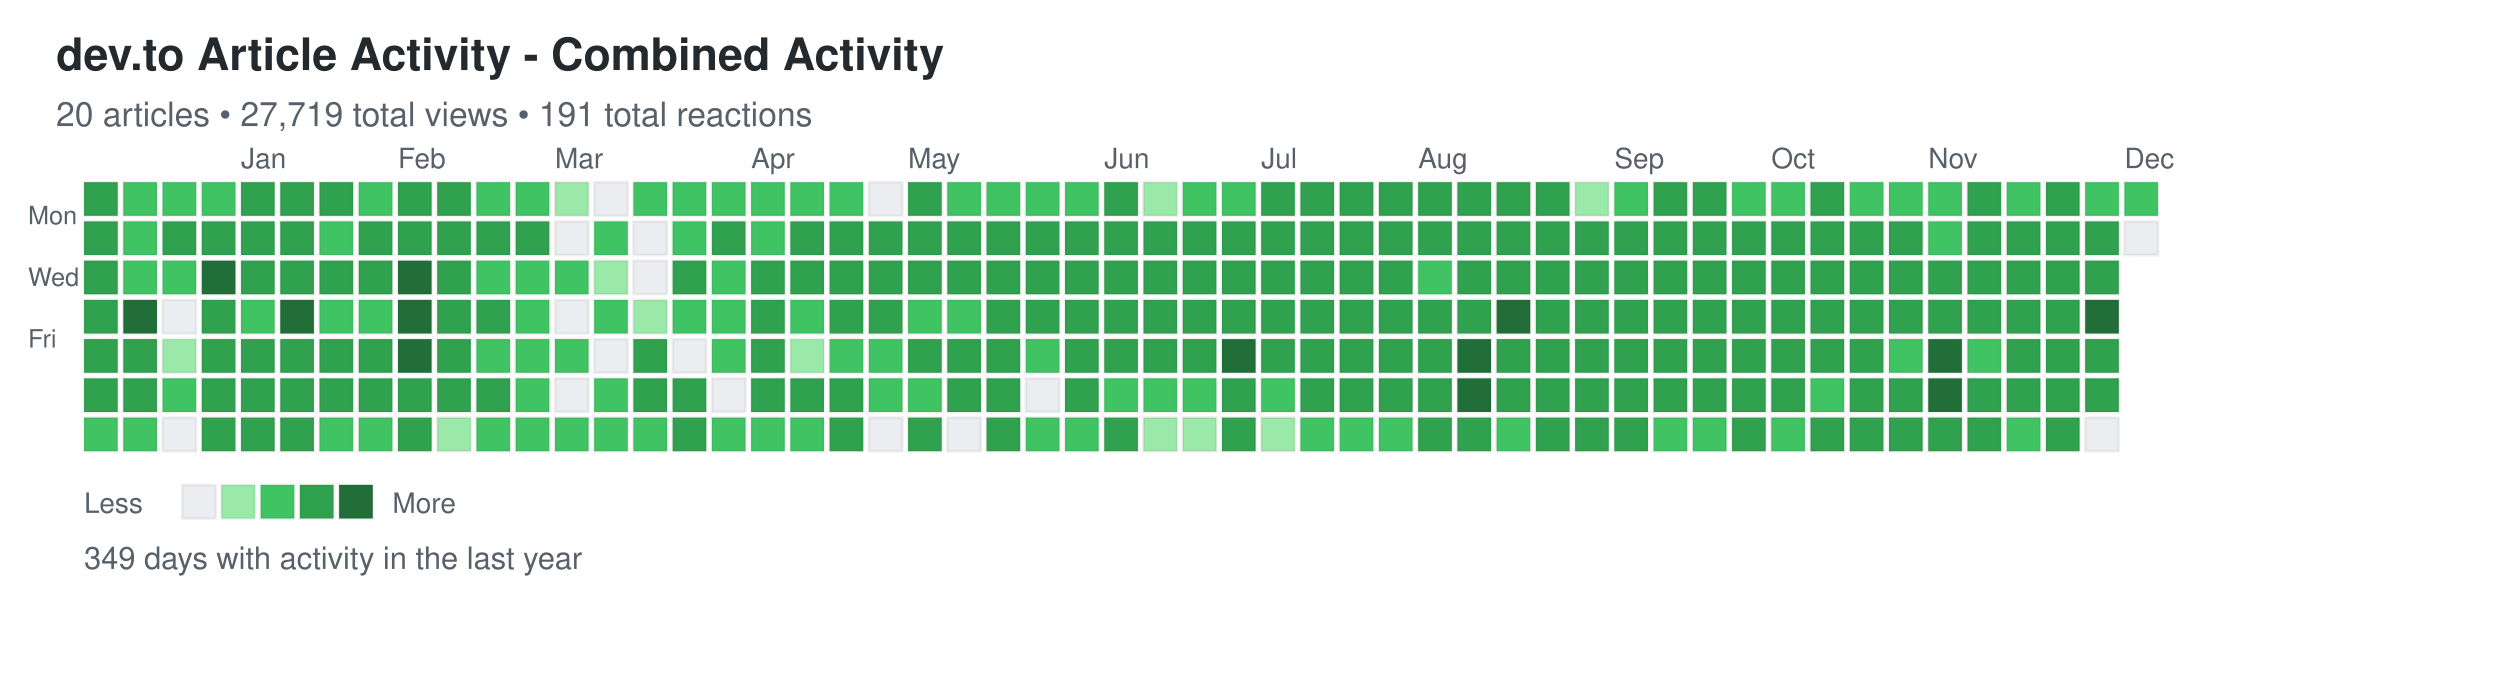
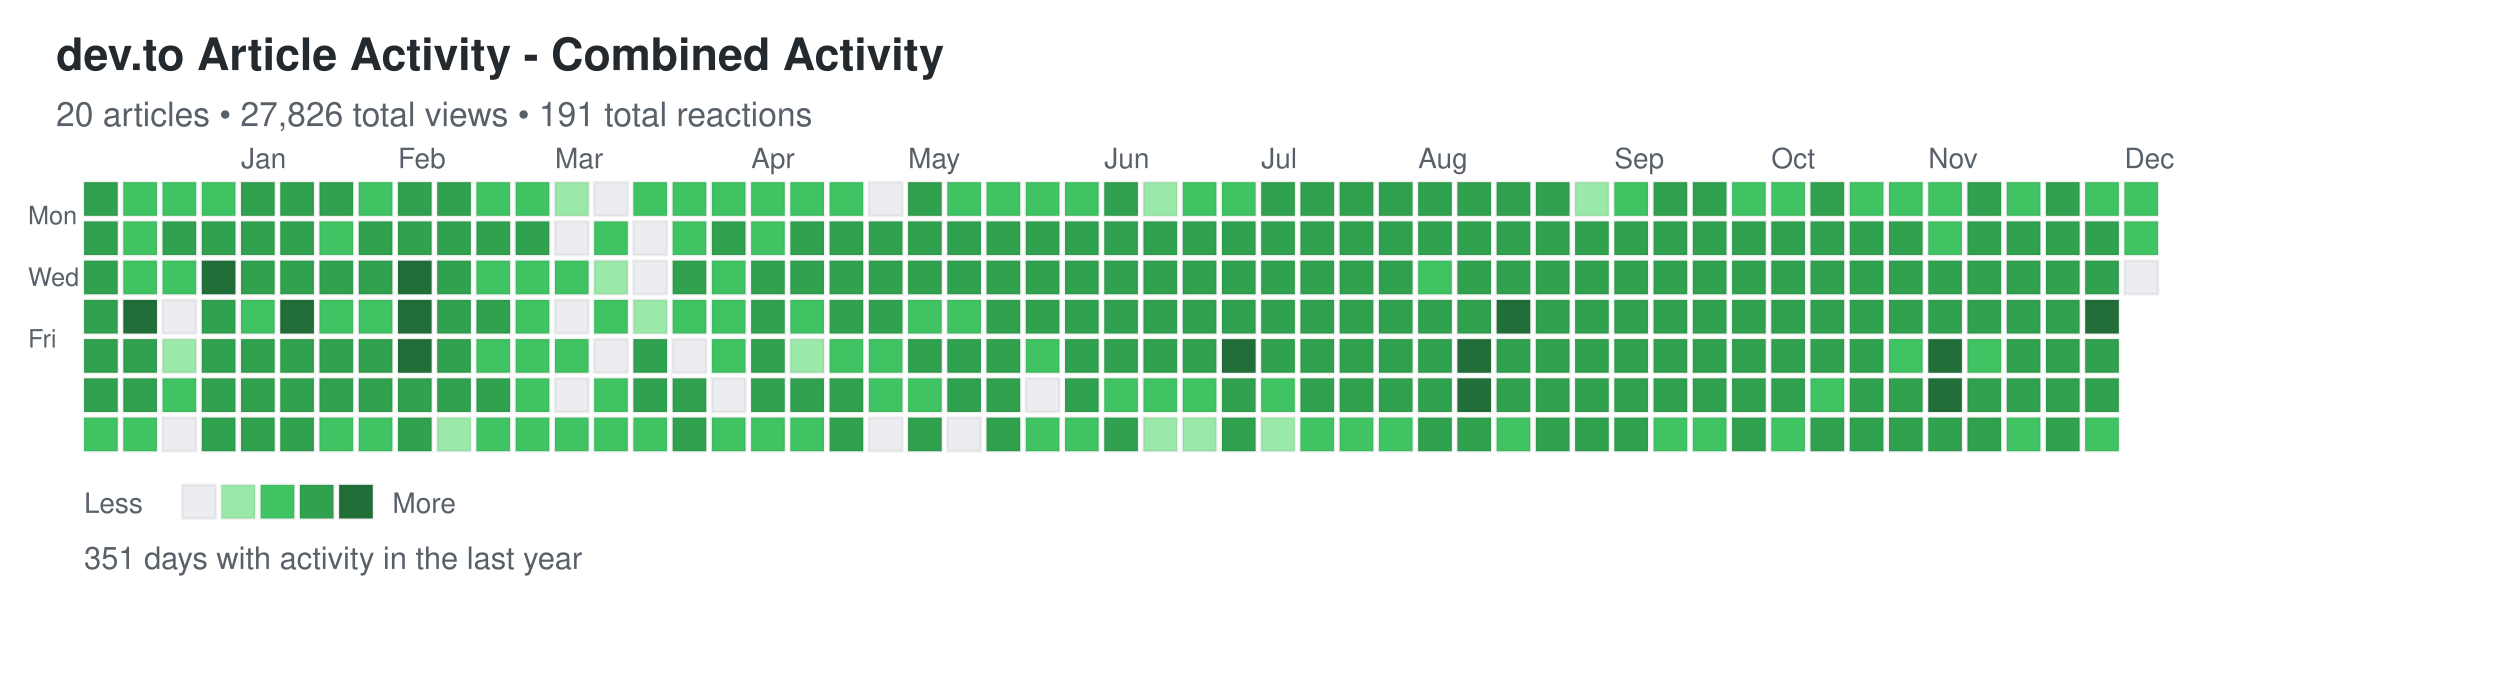
<svg xmlns="http://www.w3.org/2000/svg" width="892" height="248">
  <defs>
    <style>
.day { stroke: rgba(27,31,35,0.06); stroke-width: 1px; cursor: pointer; }
.day:hover { stroke: rgba(27,31,35,0.3); stroke-width: 2px; }
.month-label { font-family: -apple-system, BlinkMacSystemFont, "Segoe UI", Helvetica, Arial, sans-serif; font-size: 10px; fill: #586069; }
.day-label { font-family: -apple-system, BlinkMacSystemFont, "Segoe UI", Helvetica, Arial, sans-serif; font-size: 9px; fill: #586069; }
.title { font-family: -apple-system, BlinkMacSystemFont, "Segoe UI", Helvetica, Arial, sans-serif; font-size: 16px; font-weight: 600; fill: #24292e; }
.subtitle { font-family: -apple-system, BlinkMacSystemFont, "Segoe UI", Helvetica, Arial, sans-serif; font-size: 12px; fill: #586069; }
.stats { font-family: -apple-system, BlinkMacSystemFont, "Segoe UI", Helvetica, Arial, sans-serif; font-size: 11px; fill: #586069; }
.legend-text { font-family: -apple-system, BlinkMacSystemFont, "Segoe UI", Helvetica, Arial, sans-serif; font-size: 10px; fill: #586069; }
</style>
  </defs>
  <text x="20" y="25" class="title">dev.to Article Activity - Combined Activity</text>
-   <text x="20" y="45" class="subtitle">20 articles • 27,719 total views • 191 total reactions</text>
+   <text x="20" y="45" class="subtitle">20 articles • 27,826 total views • 191 total reactions</text>
  <text x="10" y="80" class="day-label">Mon</text>
  <text x="10" y="102" class="day-label">Wed</text>
  <text x="10" y="124" class="day-label">Fri</text>
  <rect x="30" y="65" width="12" height="12" fill="#30a14e" class="day" data-date="2024-12-01" data-level="3" />
  <rect x="30" y="79" width="12" height="12" fill="#30a14e" class="day" data-date="2024-12-02" data-level="3" />
  <rect x="30" y="93" width="12" height="12" fill="#30a14e" class="day" data-date="2024-12-03" data-level="3" />
  <rect x="30" y="107" width="12" height="12" fill="#30a14e" class="day" data-date="2024-12-04" data-level="3" />
  <rect x="30" y="121" width="12" height="12" fill="#30a14e" class="day" data-date="2024-12-05" data-level="3" />
  <rect x="30" y="135" width="12" height="12" fill="#30a14e" class="day" data-date="2024-12-06" data-level="3" />
  <rect x="30" y="149" width="12" height="12" fill="#40c463" class="day" data-date="2024-12-07" data-level="2" />
  <rect x="44" y="65" width="12" height="12" fill="#40c463" class="day" data-date="2024-12-08" data-level="2" />
  <rect x="44" y="79" width="12" height="12" fill="#40c463" class="day" data-date="2024-12-09" data-level="2" />
  <rect x="44" y="93" width="12" height="12" fill="#40c463" class="day" data-date="2024-12-10" data-level="2" />
  <rect x="44" y="107" width="12" height="12" fill="#216e39" class="day" data-date="2024-12-11" data-level="4" />
  <rect x="44" y="121" width="12" height="12" fill="#30a14e" class="day" data-date="2024-12-12" data-level="3" />
  <rect x="44" y="135" width="12" height="12" fill="#30a14e" class="day" data-date="2024-12-13" data-level="3" />
  <rect x="44" y="149" width="12" height="12" fill="#40c463" class="day" data-date="2024-12-14" data-level="2" />
  <rect x="58" y="65" width="12" height="12" fill="#40c463" class="day" data-date="2024-12-15" data-level="2" />
  <rect x="58" y="79" width="12" height="12" fill="#30a14e" class="day" data-date="2024-12-16" data-level="3" />
  <rect x="58" y="93" width="12" height="12" fill="#40c463" class="day" data-date="2024-12-17" data-level="2" />
  <rect x="58" y="107" width="12" height="12" fill="#ebedf0" class="day" data-date="2024-12-18" data-level="0" />
  <rect x="58" y="121" width="12" height="12" fill="#9be9a8" class="day" data-date="2024-12-19" data-level="1" />
  <rect x="58" y="135" width="12" height="12" fill="#40c463" class="day" data-date="2024-12-20" data-level="2" />
  <rect x="58" y="149" width="12" height="12" fill="#ebedf0" class="day" data-date="2024-12-21" data-level="0" />
  <rect x="72" y="65" width="12" height="12" fill="#40c463" class="day" data-date="2024-12-22" data-level="2" />
  <rect x="72" y="79" width="12" height="12" fill="#30a14e" class="day" data-date="2024-12-23" data-level="3" />
  <rect x="72" y="93" width="12" height="12" fill="#216e39" class="day" data-date="2024-12-24" data-level="4" />
  <rect x="72" y="107" width="12" height="12" fill="#30a14e" class="day" data-date="2024-12-25" data-level="3" />
  <rect x="72" y="121" width="12" height="12" fill="#30a14e" class="day" data-date="2024-12-26" data-level="3" />
  <rect x="72" y="135" width="12" height="12" fill="#30a14e" class="day" data-date="2024-12-27" data-level="3" />
  <rect x="72" y="149" width="12" height="12" fill="#30a14e" class="day" data-date="2024-12-28" data-level="3" />
  <rect x="86" y="65" width="12" height="12" fill="#30a14e" class="day" data-date="2024-12-29" data-level="3" />
  <rect x="86" y="79" width="12" height="12" fill="#30a14e" class="day" data-date="2024-12-30" data-level="3" />
  <rect x="86" y="93" width="12" height="12" fill="#30a14e" class="day" data-date="2024-12-31" data-level="3" />
  <rect x="86" y="107" width="12" height="12" fill="#40c463" class="day" data-date="2025-01-01" data-level="2" />
  <rect x="86" y="121" width="12" height="12" fill="#30a14e" class="day" data-date="2025-01-02" data-level="3" />
  <rect x="86" y="135" width="12" height="12" fill="#30a14e" class="day" data-date="2025-01-03" data-level="3" />
  <rect x="86" y="149" width="12" height="12" fill="#30a14e" class="day" data-date="2025-01-04" data-level="3" />
  <rect x="100" y="65" width="12" height="12" fill="#30a14e" class="day" data-date="2025-01-05" data-level="3" />
  <rect x="100" y="79" width="12" height="12" fill="#30a14e" class="day" data-date="2025-01-06" data-level="3" />
  <rect x="100" y="93" width="12" height="12" fill="#30a14e" class="day" data-date="2025-01-07" data-level="3" />
  <rect x="100" y="107" width="12" height="12" fill="#216e39" class="day" data-date="2025-01-08" data-level="4" />
  <rect x="100" y="121" width="12" height="12" fill="#30a14e" class="day" data-date="2025-01-09" data-level="3" />
  <rect x="100" y="135" width="12" height="12" fill="#30a14e" class="day" data-date="2025-01-10" data-level="3" />
  <rect x="100" y="149" width="12" height="12" fill="#30a14e" class="day" data-date="2025-01-11" data-level="3" />
  <rect x="114" y="65" width="12" height="12" fill="#30a14e" class="day" data-date="2025-01-12" data-level="3" />
  <rect x="114" y="79" width="12" height="12" fill="#40c463" class="day" data-date="2025-01-13" data-level="2" />
  <rect x="114" y="93" width="12" height="12" fill="#30a14e" class="day" data-date="2025-01-14" data-level="3" />
  <rect x="114" y="107" width="12" height="12" fill="#40c463" class="day" data-date="2025-01-15" data-level="2" />
  <rect x="114" y="121" width="12" height="12" fill="#30a14e" class="day" data-date="2025-01-16" data-level="3" />
  <rect x="114" y="135" width="12" height="12" fill="#30a14e" class="day" data-date="2025-01-17" data-level="3" />
  <rect x="114" y="149" width="12" height="12" fill="#40c463" class="day" data-date="2025-01-18" data-level="2" />
  <rect x="128" y="65" width="12" height="12" fill="#40c463" class="day" data-date="2025-01-19" data-level="2" />
  <rect x="128" y="79" width="12" height="12" fill="#30a14e" class="day" data-date="2025-01-20" data-level="3" />
  <rect x="128" y="93" width="12" height="12" fill="#30a14e" class="day" data-date="2025-01-21" data-level="3" />
  <rect x="128" y="107" width="12" height="12" fill="#40c463" class="day" data-date="2025-01-22" data-level="2" />
  <rect x="128" y="121" width="12" height="12" fill="#30a14e" class="day" data-date="2025-01-23" data-level="3" />
  <rect x="128" y="135" width="12" height="12" fill="#30a14e" class="day" data-date="2025-01-24" data-level="3" />
  <rect x="128" y="149" width="12" height="12" fill="#40c463" class="day" data-date="2025-01-25" data-level="2" />
  <rect x="142" y="65" width="12" height="12" fill="#30a14e" class="day" data-date="2025-01-26" data-level="3" />
  <rect x="142" y="79" width="12" height="12" fill="#30a14e" class="day" data-date="2025-01-27" data-level="3" />
  <rect x="142" y="93" width="12" height="12" fill="#216e39" class="day" data-date="2025-01-28" data-level="4" />
  <rect x="142" y="107" width="12" height="12" fill="#216e39" class="day" data-date="2025-01-29" data-level="4" />
  <rect x="142" y="121" width="12" height="12" fill="#216e39" class="day" data-date="2025-01-30" data-level="4" />
  <rect x="142" y="135" width="12" height="12" fill="#30a14e" class="day" data-date="2025-01-31" data-level="3" />
  <rect x="142" y="149" width="12" height="12" fill="#30a14e" class="day" data-date="2025-02-01" data-level="3" />
  <rect x="156" y="65" width="12" height="12" fill="#30a14e" class="day" data-date="2025-02-02" data-level="3" />
  <rect x="156" y="79" width="12" height="12" fill="#30a14e" class="day" data-date="2025-02-03" data-level="3" />
  <rect x="156" y="93" width="12" height="12" fill="#30a14e" class="day" data-date="2025-02-04" data-level="3" />
  <rect x="156" y="107" width="12" height="12" fill="#30a14e" class="day" data-date="2025-02-05" data-level="3" />
  <rect x="156" y="121" width="12" height="12" fill="#30a14e" class="day" data-date="2025-02-06" data-level="3" />
  <rect x="156" y="135" width="12" height="12" fill="#30a14e" class="day" data-date="2025-02-07" data-level="3" />
  <rect x="156" y="149" width="12" height="12" fill="#9be9a8" class="day" data-date="2025-02-08" data-level="1" />
  <rect x="170" y="65" width="12" height="12" fill="#40c463" class="day" data-date="2025-02-09" data-level="2" />
  <rect x="170" y="79" width="12" height="12" fill="#30a14e" class="day" data-date="2025-02-10" data-level="3" />
  <rect x="170" y="93" width="12" height="12" fill="#40c463" class="day" data-date="2025-02-11" data-level="2" />
  <rect x="170" y="107" width="12" height="12" fill="#30a14e" class="day" data-date="2025-02-12" data-level="3" />
  <rect x="170" y="121" width="12" height="12" fill="#40c463" class="day" data-date="2025-02-13" data-level="2" />
  <rect x="170" y="135" width="12" height="12" fill="#30a14e" class="day" data-date="2025-02-14" data-level="3" />
  <rect x="170" y="149" width="12" height="12" fill="#40c463" class="day" data-date="2025-02-15" data-level="2" />
  <rect x="184" y="65" width="12" height="12" fill="#40c463" class="day" data-date="2025-02-16" data-level="2" />
  <rect x="184" y="79" width="12" height="12" fill="#30a14e" class="day" data-date="2025-02-17" data-level="3" />
  <rect x="184" y="93" width="12" height="12" fill="#40c463" class="day" data-date="2025-02-18" data-level="2" />
  <rect x="184" y="107" width="12" height="12" fill="#40c463" class="day" data-date="2025-02-19" data-level="2" />
  <rect x="184" y="121" width="12" height="12" fill="#40c463" class="day" data-date="2025-02-20" data-level="2" />
  <rect x="184" y="135" width="12" height="12" fill="#40c463" class="day" data-date="2025-02-21" data-level="2" />
  <rect x="184" y="149" width="12" height="12" fill="#40c463" class="day" data-date="2025-02-22" data-level="2" />
  <rect x="198" y="65" width="12" height="12" fill="#9be9a8" class="day" data-date="2025-02-23" data-level="1" />
  <rect x="198" y="79" width="12" height="12" fill="#ebedf0" class="day" data-date="2025-02-24" data-level="0" />
  <rect x="198" y="93" width="12" height="12" fill="#40c463" class="day" data-date="2025-02-25" data-level="2" />
  <rect x="198" y="107" width="12" height="12" fill="#ebedf0" class="day" data-date="2025-02-26" data-level="0" />
  <rect x="198" y="121" width="12" height="12" fill="#40c463" class="day" data-date="2025-02-27" data-level="2" />
  <rect x="198" y="135" width="12" height="12" fill="#ebedf0" class="day" data-date="2025-02-28" data-level="0" />
  <rect x="198" y="149" width="12" height="12" fill="#40c463" class="day" data-date="2025-03-01" data-level="2" />
  <rect x="212" y="65" width="12" height="12" fill="#ebedf0" class="day" data-date="2025-03-02" data-level="0" />
  <rect x="212" y="79" width="12" height="12" fill="#40c463" class="day" data-date="2025-03-03" data-level="2" />
  <rect x="212" y="93" width="12" height="12" fill="#9be9a8" class="day" data-date="2025-03-04" data-level="1" />
  <rect x="212" y="107" width="12" height="12" fill="#40c463" class="day" data-date="2025-03-05" data-level="2" />
  <rect x="212" y="121" width="12" height="12" fill="#ebedf0" class="day" data-date="2025-03-06" data-level="0" />
  <rect x="212" y="135" width="12" height="12" fill="#40c463" class="day" data-date="2025-03-07" data-level="2" />
  <rect x="212" y="149" width="12" height="12" fill="#40c463" class="day" data-date="2025-03-08" data-level="2" />
  <rect x="226" y="65" width="12" height="12" fill="#40c463" class="day" data-date="2025-03-09" data-level="2" />
  <rect x="226" y="79" width="12" height="12" fill="#ebedf0" class="day" data-date="2025-03-10" data-level="0" />
  <rect x="226" y="93" width="12" height="12" fill="#ebedf0" class="day" data-date="2025-03-11" data-level="0" />
  <rect x="226" y="107" width="12" height="12" fill="#9be9a8" class="day" data-date="2025-03-12" data-level="1" />
  <rect x="226" y="121" width="12" height="12" fill="#30a14e" class="day" data-date="2025-03-13" data-level="3" />
  <rect x="226" y="135" width="12" height="12" fill="#30a14e" class="day" data-date="2025-03-14" data-level="3" />
  <rect x="226" y="149" width="12" height="12" fill="#40c463" class="day" data-date="2025-03-15" data-level="2" />
  <rect x="240" y="65" width="12" height="12" fill="#40c463" class="day" data-date="2025-03-16" data-level="2" />
  <rect x="240" y="79" width="12" height="12" fill="#40c463" class="day" data-date="2025-03-17" data-level="2" />
  <rect x="240" y="93" width="12" height="12" fill="#30a14e" class="day" data-date="2025-03-18" data-level="3" />
  <rect x="240" y="107" width="12" height="12" fill="#40c463" class="day" data-date="2025-03-19" data-level="2" />
  <rect x="240" y="121" width="12" height="12" fill="#ebedf0" class="day" data-date="2025-03-20" data-level="0" />
  <rect x="240" y="135" width="12" height="12" fill="#30a14e" class="day" data-date="2025-03-21" data-level="3" />
  <rect x="240" y="149" width="12" height="12" fill="#30a14e" class="day" data-date="2025-03-22" data-level="3" />
  <rect x="254" y="65" width="12" height="12" fill="#40c463" class="day" data-date="2025-03-23" data-level="2" />
  <rect x="254" y="79" width="12" height="12" fill="#30a14e" class="day" data-date="2025-03-24" data-level="3" />
  <rect x="254" y="93" width="12" height="12" fill="#40c463" class="day" data-date="2025-03-25" data-level="2" />
  <rect x="254" y="107" width="12" height="12" fill="#40c463" class="day" data-date="2025-03-26" data-level="2" />
  <rect x="254" y="121" width="12" height="12" fill="#40c463" class="day" data-date="2025-03-27" data-level="2" />
  <rect x="254" y="135" width="12" height="12" fill="#ebedf0" class="day" data-date="2025-03-28" data-level="0" />
  <rect x="254" y="149" width="12" height="12" fill="#40c463" class="day" data-date="2025-03-29" data-level="2" />
  <rect x="268" y="65" width="12" height="12" fill="#40c463" class="day" data-date="2025-03-30" data-level="2" />
  <rect x="268" y="79" width="12" height="12" fill="#40c463" class="day" data-date="2025-03-31" data-level="2" />
  <rect x="268" y="93" width="12" height="12" fill="#30a14e" class="day" data-date="2025-04-01" data-level="3" />
  <rect x="268" y="107" width="12" height="12" fill="#30a14e" class="day" data-date="2025-04-02" data-level="3" />
  <rect x="268" y="121" width="12" height="12" fill="#30a14e" class="day" data-date="2025-04-03" data-level="3" />
  <rect x="268" y="135" width="12" height="12" fill="#30a14e" class="day" data-date="2025-04-04" data-level="3" />
  <rect x="268" y="149" width="12" height="12" fill="#40c463" class="day" data-date="2025-04-05" data-level="2" />
  <rect x="282" y="65" width="12" height="12" fill="#40c463" class="day" data-date="2025-04-06" data-level="2" />
  <rect x="282" y="79" width="12" height="12" fill="#30a14e" class="day" data-date="2025-04-07" data-level="3" />
  <rect x="282" y="93" width="12" height="12" fill="#30a14e" class="day" data-date="2025-04-08" data-level="3" />
  <rect x="282" y="107" width="12" height="12" fill="#40c463" class="day" data-date="2025-04-09" data-level="2" />
  <rect x="282" y="121" width="12" height="12" fill="#9be9a8" class="day" data-date="2025-04-10" data-level="1" />
  <rect x="282" y="135" width="12" height="12" fill="#30a14e" class="day" data-date="2025-04-11" data-level="3" />
  <rect x="282" y="149" width="12" height="12" fill="#40c463" class="day" data-date="2025-04-12" data-level="2" />
  <rect x="296" y="65" width="12" height="12" fill="#40c463" class="day" data-date="2025-04-13" data-level="2" />
  <rect x="296" y="79" width="12" height="12" fill="#30a14e" class="day" data-date="2025-04-14" data-level="3" />
  <rect x="296" y="93" width="12" height="12" fill="#30a14e" class="day" data-date="2025-04-15" data-level="3" />
  <rect x="296" y="107" width="12" height="12" fill="#30a14e" class="day" data-date="2025-04-16" data-level="3" />
  <rect x="296" y="121" width="12" height="12" fill="#40c463" class="day" data-date="2025-04-17" data-level="2" />
  <rect x="296" y="135" width="12" height="12" fill="#30a14e" class="day" data-date="2025-04-18" data-level="3" />
  <rect x="296" y="149" width="12" height="12" fill="#30a14e" class="day" data-date="2025-04-19" data-level="3" />
  <rect x="310" y="65" width="12" height="12" fill="#ebedf0" class="day" data-date="2025-04-20" data-level="0" />
  <rect x="310" y="79" width="12" height="12" fill="#30a14e" class="day" data-date="2025-04-21" data-level="3" />
  <rect x="310" y="93" width="12" height="12" fill="#30a14e" class="day" data-date="2025-04-22" data-level="3" />
  <rect x="310" y="107" width="12" height="12" fill="#30a14e" class="day" data-date="2025-04-23" data-level="3" />
  <rect x="310" y="121" width="12" height="12" fill="#40c463" class="day" data-date="2025-04-24" data-level="2" />
  <rect x="310" y="135" width="12" height="12" fill="#40c463" class="day" data-date="2025-04-25" data-level="2" />
  <rect x="310" y="149" width="12" height="12" fill="#ebedf0" class="day" data-date="2025-04-26" data-level="0" />
  <rect x="324" y="65" width="12" height="12" fill="#30a14e" class="day" data-date="2025-04-27" data-level="3" />
  <rect x="324" y="79" width="12" height="12" fill="#30a14e" class="day" data-date="2025-04-28" data-level="3" />
  <rect x="324" y="93" width="12" height="12" fill="#30a14e" class="day" data-date="2025-04-29" data-level="3" />
  <rect x="324" y="107" width="12" height="12" fill="#40c463" class="day" data-date="2025-04-30" data-level="2" />
  <rect x="324" y="121" width="12" height="12" fill="#30a14e" class="day" data-date="2025-05-01" data-level="3" />
  <rect x="324" y="135" width="12" height="12" fill="#40c463" class="day" data-date="2025-05-02" data-level="2" />
  <rect x="324" y="149" width="12" height="12" fill="#30a14e" class="day" data-date="2025-05-03" data-level="3" />
  <rect x="338" y="65" width="12" height="12" fill="#40c463" class="day" data-date="2025-05-04" data-level="2" />
  <rect x="338" y="79" width="12" height="12" fill="#30a14e" class="day" data-date="2025-05-05" data-level="3" />
  <rect x="338" y="93" width="12" height="12" fill="#30a14e" class="day" data-date="2025-05-06" data-level="3" />
  <rect x="338" y="107" width="12" height="12" fill="#40c463" class="day" data-date="2025-05-07" data-level="2" />
  <rect x="338" y="121" width="12" height="12" fill="#30a14e" class="day" data-date="2025-05-08" data-level="3" />
  <rect x="338" y="135" width="12" height="12" fill="#30a14e" class="day" data-date="2025-05-09" data-level="3" />
  <rect x="338" y="149" width="12" height="12" fill="#ebedf0" class="day" data-date="2025-05-10" data-level="0" />
  <rect x="352" y="65" width="12" height="12" fill="#40c463" class="day" data-date="2025-05-11" data-level="2" />
  <rect x="352" y="79" width="12" height="12" fill="#30a14e" class="day" data-date="2025-05-12" data-level="3" />
  <rect x="352" y="93" width="12" height="12" fill="#30a14e" class="day" data-date="2025-05-13" data-level="3" />
  <rect x="352" y="107" width="12" height="12" fill="#30a14e" class="day" data-date="2025-05-14" data-level="3" />
  <rect x="352" y="121" width="12" height="12" fill="#30a14e" class="day" data-date="2025-05-15" data-level="3" />
  <rect x="352" y="135" width="12" height="12" fill="#30a14e" class="day" data-date="2025-05-16" data-level="3" />
  <rect x="352" y="149" width="12" height="12" fill="#30a14e" class="day" data-date="2025-05-17" data-level="3" />
  <rect x="366" y="65" width="12" height="12" fill="#40c463" class="day" data-date="2025-05-18" data-level="2" />
  <rect x="366" y="79" width="12" height="12" fill="#30a14e" class="day" data-date="2025-05-19" data-level="3" />
  <rect x="366" y="93" width="12" height="12" fill="#30a14e" class="day" data-date="2025-05-20" data-level="3" />
  <rect x="366" y="107" width="12" height="12" fill="#30a14e" class="day" data-date="2025-05-21" data-level="3" />
  <rect x="366" y="121" width="12" height="12" fill="#40c463" class="day" data-date="2025-05-22" data-level="2" />
  <rect x="366" y="135" width="12" height="12" fill="#ebedf0" class="day" data-date="2025-05-23" data-level="0" />
  <rect x="366" y="149" width="12" height="12" fill="#40c463" class="day" data-date="2025-05-24" data-level="2" />
  <rect x="380" y="65" width="12" height="12" fill="#40c463" class="day" data-date="2025-05-25" data-level="2" />
  <rect x="380" y="79" width="12" height="12" fill="#30a14e" class="day" data-date="2025-05-26" data-level="3" />
  <rect x="380" y="93" width="12" height="12" fill="#30a14e" class="day" data-date="2025-05-27" data-level="3" />
  <rect x="380" y="107" width="12" height="12" fill="#30a14e" class="day" data-date="2025-05-28" data-level="3" />
  <rect x="380" y="121" width="12" height="12" fill="#30a14e" class="day" data-date="2025-05-29" data-level="3" />
  <rect x="380" y="135" width="12" height="12" fill="#30a14e" class="day" data-date="2025-05-30" data-level="3" />
  <rect x="380" y="149" width="12" height="12" fill="#40c463" class="day" data-date="2025-05-31" data-level="2" />
  <rect x="394" y="65" width="12" height="12" fill="#30a14e" class="day" data-date="2025-06-01" data-level="3" />
  <rect x="394" y="79" width="12" height="12" fill="#30a14e" class="day" data-date="2025-06-02" data-level="3" />
  <rect x="394" y="93" width="12" height="12" fill="#30a14e" class="day" data-date="2025-06-03" data-level="3" />
  <rect x="394" y="107" width="12" height="12" fill="#30a14e" class="day" data-date="2025-06-04" data-level="3" />
  <rect x="394" y="121" width="12" height="12" fill="#30a14e" class="day" data-date="2025-06-05" data-level="3" />
  <rect x="394" y="135" width="12" height="12" fill="#40c463" class="day" data-date="2025-06-06" data-level="2" />
  <rect x="394" y="149" width="12" height="12" fill="#30a14e" class="day" data-date="2025-06-07" data-level="3" />
  <rect x="408" y="65" width="12" height="12" fill="#9be9a8" class="day" data-date="2025-06-08" data-level="1" />
  <rect x="408" y="79" width="12" height="12" fill="#30a14e" class="day" data-date="2025-06-09" data-level="3" />
  <rect x="408" y="93" width="12" height="12" fill="#30a14e" class="day" data-date="2025-06-10" data-level="3" />
  <rect x="408" y="107" width="12" height="12" fill="#30a14e" class="day" data-date="2025-06-11" data-level="3" />
  <rect x="408" y="121" width="12" height="12" fill="#30a14e" class="day" data-date="2025-06-12" data-level="3" />
  <rect x="408" y="135" width="12" height="12" fill="#40c463" class="day" data-date="2025-06-13" data-level="2" />
  <rect x="408" y="149" width="12" height="12" fill="#9be9a8" class="day" data-date="2025-06-14" data-level="1" />
  <rect x="422" y="65" width="12" height="12" fill="#40c463" class="day" data-date="2025-06-15" data-level="2" />
  <rect x="422" y="79" width="12" height="12" fill="#30a14e" class="day" data-date="2025-06-16" data-level="3" />
  <rect x="422" y="93" width="12" height="12" fill="#30a14e" class="day" data-date="2025-06-17" data-level="3" />
  <rect x="422" y="107" width="12" height="12" fill="#30a14e" class="day" data-date="2025-06-18" data-level="3" />
  <rect x="422" y="121" width="12" height="12" fill="#30a14e" class="day" data-date="2025-06-19" data-level="3" />
  <rect x="422" y="135" width="12" height="12" fill="#40c463" class="day" data-date="2025-06-20" data-level="2" />
  <rect x="422" y="149" width="12" height="12" fill="#9be9a8" class="day" data-date="2025-06-21" data-level="1" />
  <rect x="436" y="65" width="12" height="12" fill="#40c463" class="day" data-date="2025-06-22" data-level="2" />
  <rect x="436" y="79" width="12" height="12" fill="#30a14e" class="day" data-date="2025-06-23" data-level="3" />
  <rect x="436" y="93" width="12" height="12" fill="#30a14e" class="day" data-date="2025-06-24" data-level="3" />
  <rect x="436" y="107" width="12" height="12" fill="#30a14e" class="day" data-date="2025-06-25" data-level="3" />
  <rect x="436" y="121" width="12" height="12" fill="#216e39" class="day" data-date="2025-06-26" data-level="4" />
  <rect x="436" y="135" width="12" height="12" fill="#30a14e" class="day" data-date="2025-06-27" data-level="3" />
  <rect x="436" y="149" width="12" height="12" fill="#30a14e" class="day" data-date="2025-06-28" data-level="3" />
  <rect x="450" y="65" width="12" height="12" fill="#30a14e" class="day" data-date="2025-06-29" data-level="3" />
  <rect x="450" y="79" width="12" height="12" fill="#30a14e" class="day" data-date="2025-06-30" data-level="3" />
  <rect x="450" y="93" width="12" height="12" fill="#30a14e" class="day" data-date="2025-07-01" data-level="3" />
  <rect x="450" y="107" width="12" height="12" fill="#30a14e" class="day" data-date="2025-07-02" data-level="3" />
  <rect x="450" y="121" width="12" height="12" fill="#30a14e" class="day" data-date="2025-07-03" data-level="3" />
  <rect x="450" y="135" width="12" height="12" fill="#40c463" class="day" data-date="2025-07-04" data-level="2" />
  <rect x="450" y="149" width="12" height="12" fill="#9be9a8" class="day" data-date="2025-07-05" data-level="1" />
  <rect x="464" y="65" width="12" height="12" fill="#30a14e" class="day" data-date="2025-07-06" data-level="3" />
  <rect x="464" y="79" width="12" height="12" fill="#30a14e" class="day" data-date="2025-07-07" data-level="3" />
  <rect x="464" y="93" width="12" height="12" fill="#30a14e" class="day" data-date="2025-07-08" data-level="3" />
  <rect x="464" y="107" width="12" height="12" fill="#30a14e" class="day" data-date="2025-07-09" data-level="3" />
  <rect x="464" y="121" width="12" height="12" fill="#30a14e" class="day" data-date="2025-07-10" data-level="3" />
  <rect x="464" y="135" width="12" height="12" fill="#30a14e" class="day" data-date="2025-07-11" data-level="3" />
  <rect x="464" y="149" width="12" height="12" fill="#40c463" class="day" data-date="2025-07-12" data-level="2" />
  <rect x="478" y="65" width="12" height="12" fill="#30a14e" class="day" data-date="2025-07-13" data-level="3" />
  <rect x="478" y="79" width="12" height="12" fill="#30a14e" class="day" data-date="2025-07-14" data-level="3" />
  <rect x="478" y="93" width="12" height="12" fill="#30a14e" class="day" data-date="2025-07-15" data-level="3" />
  <rect x="478" y="107" width="12" height="12" fill="#30a14e" class="day" data-date="2025-07-16" data-level="3" />
  <rect x="478" y="121" width="12" height="12" fill="#30a14e" class="day" data-date="2025-07-17" data-level="3" />
  <rect x="478" y="135" width="12" height="12" fill="#30a14e" class="day" data-date="2025-07-18" data-level="3" />
  <rect x="478" y="149" width="12" height="12" fill="#40c463" class="day" data-date="2025-07-19" data-level="2" />
  <rect x="492" y="65" width="12" height="12" fill="#30a14e" class="day" data-date="2025-07-20" data-level="3" />
  <rect x="492" y="79" width="12" height="12" fill="#30a14e" class="day" data-date="2025-07-21" data-level="3" />
  <rect x="492" y="93" width="12" height="12" fill="#30a14e" class="day" data-date="2025-07-22" data-level="3" />
  <rect x="492" y="107" width="12" height="12" fill="#30a14e" class="day" data-date="2025-07-23" data-level="3" />
  <rect x="492" y="121" width="12" height="12" fill="#30a14e" class="day" data-date="2025-07-24" data-level="3" />
  <rect x="492" y="135" width="12" height="12" fill="#30a14e" class="day" data-date="2025-07-25" data-level="3" />
  <rect x="492" y="149" width="12" height="12" fill="#40c463" class="day" data-date="2025-07-26" data-level="2" />
  <rect x="506" y="65" width="12" height="12" fill="#30a14e" class="day" data-date="2025-07-27" data-level="3" />
  <rect x="506" y="79" width="12" height="12" fill="#30a14e" class="day" data-date="2025-07-28" data-level="3" />
  <rect x="506" y="93" width="12" height="12" fill="#40c463" class="day" data-date="2025-07-29" data-level="2" />
  <rect x="506" y="107" width="12" height="12" fill="#30a14e" class="day" data-date="2025-07-30" data-level="3" />
  <rect x="506" y="121" width="12" height="12" fill="#30a14e" class="day" data-date="2025-07-31" data-level="3" />
  <rect x="506" y="135" width="12" height="12" fill="#30a14e" class="day" data-date="2025-08-01" data-level="3" />
  <rect x="506" y="149" width="12" height="12" fill="#30a14e" class="day" data-date="2025-08-02" data-level="3" />
  <rect x="520" y="65" width="12" height="12" fill="#30a14e" class="day" data-date="2025-08-03" data-level="3" />
  <rect x="520" y="79" width="12" height="12" fill="#30a14e" class="day" data-date="2025-08-04" data-level="3" />
  <rect x="520" y="93" width="12" height="12" fill="#30a14e" class="day" data-date="2025-08-05" data-level="3" />
  <rect x="520" y="107" width="12" height="12" fill="#30a14e" class="day" data-date="2025-08-06" data-level="3" />
  <rect x="520" y="121" width="12" height="12" fill="#216e39" class="day" data-date="2025-08-07" data-level="4" />
  <rect x="520" y="135" width="12" height="12" fill="#216e39" class="day" data-date="2025-08-08" data-level="4" />
  <rect x="520" y="149" width="12" height="12" fill="#30a14e" class="day" data-date="2025-08-09" data-level="3" />
  <rect x="534" y="65" width="12" height="12" fill="#30a14e" class="day" data-date="2025-08-10" data-level="3" />
  <rect x="534" y="79" width="12" height="12" fill="#30a14e" class="day" data-date="2025-08-11" data-level="3" />
  <rect x="534" y="93" width="12" height="12" fill="#30a14e" class="day" data-date="2025-08-12" data-level="3" />
  <rect x="534" y="107" width="12" height="12" fill="#216e39" class="day" data-date="2025-08-13" data-level="4" />
  <rect x="534" y="121" width="12" height="12" fill="#30a14e" class="day" data-date="2025-08-14" data-level="3" />
  <rect x="534" y="135" width="12" height="12" fill="#30a14e" class="day" data-date="2025-08-15" data-level="3" />
  <rect x="534" y="149" width="12" height="12" fill="#40c463" class="day" data-date="2025-08-16" data-level="2" />
  <rect x="548" y="65" width="12" height="12" fill="#30a14e" class="day" data-date="2025-08-17" data-level="3" />
  <rect x="548" y="79" width="12" height="12" fill="#30a14e" class="day" data-date="2025-08-18" data-level="3" />
  <rect x="548" y="93" width="12" height="12" fill="#30a14e" class="day" data-date="2025-08-19" data-level="3" />
  <rect x="548" y="107" width="12" height="12" fill="#30a14e" class="day" data-date="2025-08-20" data-level="3" />
  <rect x="548" y="121" width="12" height="12" fill="#30a14e" class="day" data-date="2025-08-21" data-level="3" />
  <rect x="548" y="135" width="12" height="12" fill="#30a14e" class="day" data-date="2025-08-22" data-level="3" />
  <rect x="548" y="149" width="12" height="12" fill="#30a14e" class="day" data-date="2025-08-23" data-level="3" />
  <rect x="562" y="65" width="12" height="12" fill="#9be9a8" class="day" data-date="2025-08-24" data-level="1" />
  <rect x="562" y="79" width="12" height="12" fill="#30a14e" class="day" data-date="2025-08-25" data-level="3" />
  <rect x="562" y="93" width="12" height="12" fill="#30a14e" class="day" data-date="2025-08-26" data-level="3" />
  <rect x="562" y="107" width="12" height="12" fill="#30a14e" class="day" data-date="2025-08-27" data-level="3" />
  <rect x="562" y="121" width="12" height="12" fill="#30a14e" class="day" data-date="2025-08-28" data-level="3" />
  <rect x="562" y="135" width="12" height="12" fill="#30a14e" class="day" data-date="2025-08-29" data-level="3" />
  <rect x="562" y="149" width="12" height="12" fill="#30a14e" class="day" data-date="2025-08-30" data-level="3" />
  <rect x="576" y="65" width="12" height="12" fill="#40c463" class="day" data-date="2025-08-31" data-level="2" />
  <rect x="576" y="79" width="12" height="12" fill="#30a14e" class="day" data-date="2025-09-01" data-level="3" />
  <rect x="576" y="93" width="12" height="12" fill="#30a14e" class="day" data-date="2025-09-02" data-level="3" />
  <rect x="576" y="107" width="12" height="12" fill="#30a14e" class="day" data-date="2025-09-03" data-level="3" />
  <rect x="576" y="121" width="12" height="12" fill="#30a14e" class="day" data-date="2025-09-04" data-level="3" />
  <rect x="576" y="135" width="12" height="12" fill="#30a14e" class="day" data-date="2025-09-05" data-level="3" />
  <rect x="576" y="149" width="12" height="12" fill="#30a14e" class="day" data-date="2025-09-06" data-level="3" />
  <rect x="590" y="65" width="12" height="12" fill="#30a14e" class="day" data-date="2025-09-07" data-level="3" />
  <rect x="590" y="79" width="12" height="12" fill="#30a14e" class="day" data-date="2025-09-08" data-level="3" />
  <rect x="590" y="93" width="12" height="12" fill="#30a14e" class="day" data-date="2025-09-09" data-level="3" />
  <rect x="590" y="107" width="12" height="12" fill="#30a14e" class="day" data-date="2025-09-10" data-level="3" />
  <rect x="590" y="121" width="12" height="12" fill="#30a14e" class="day" data-date="2025-09-11" data-level="3" />
  <rect x="590" y="135" width="12" height="12" fill="#30a14e" class="day" data-date="2025-09-12" data-level="3" />
  <rect x="590" y="149" width="12" height="12" fill="#40c463" class="day" data-date="2025-09-13" data-level="2" />
  <rect x="604" y="65" width="12" height="12" fill="#30a14e" class="day" data-date="2025-09-14" data-level="3" />
  <rect x="604" y="79" width="12" height="12" fill="#30a14e" class="day" data-date="2025-09-15" data-level="3" />
  <rect x="604" y="93" width="12" height="12" fill="#30a14e" class="day" data-date="2025-09-16" data-level="3" />
  <rect x="604" y="107" width="12" height="12" fill="#30a14e" class="day" data-date="2025-09-17" data-level="3" />
  <rect x="604" y="121" width="12" height="12" fill="#30a14e" class="day" data-date="2025-09-18" data-level="3" />
  <rect x="604" y="135" width="12" height="12" fill="#30a14e" class="day" data-date="2025-09-19" data-level="3" />
  <rect x="604" y="149" width="12" height="12" fill="#40c463" class="day" data-date="2025-09-20" data-level="2" />
  <rect x="618" y="65" width="12" height="12" fill="#40c463" class="day" data-date="2025-09-21" data-level="2" />
  <rect x="618" y="79" width="12" height="12" fill="#30a14e" class="day" data-date="2025-09-22" data-level="3" />
  <rect x="618" y="93" width="12" height="12" fill="#30a14e" class="day" data-date="2025-09-23" data-level="3" />
  <rect x="618" y="107" width="12" height="12" fill="#30a14e" class="day" data-date="2025-09-24" data-level="3" />
  <rect x="618" y="121" width="12" height="12" fill="#30a14e" class="day" data-date="2025-09-25" data-level="3" />
  <rect x="618" y="135" width="12" height="12" fill="#30a14e" class="day" data-date="2025-09-26" data-level="3" />
  <rect x="618" y="149" width="12" height="12" fill="#30a14e" class="day" data-date="2025-09-27" data-level="3" />
  <rect x="632" y="65" width="12" height="12" fill="#40c463" class="day" data-date="2025-09-28" data-level="2" />
  <rect x="632" y="79" width="12" height="12" fill="#30a14e" class="day" data-date="2025-09-29" data-level="3" />
  <rect x="632" y="93" width="12" height="12" fill="#30a14e" class="day" data-date="2025-09-30" data-level="3" />
  <rect x="632" y="107" width="12" height="12" fill="#30a14e" class="day" data-date="2025-10-01" data-level="3" />
  <rect x="632" y="121" width="12" height="12" fill="#30a14e" class="day" data-date="2025-10-02" data-level="3" />
  <rect x="632" y="135" width="12" height="12" fill="#30a14e" class="day" data-date="2025-10-03" data-level="3" />
  <rect x="632" y="149" width="12" height="12" fill="#40c463" class="day" data-date="2025-10-04" data-level="2" />
  <rect x="646" y="65" width="12" height="12" fill="#30a14e" class="day" data-date="2025-10-05" data-level="3" />
  <rect x="646" y="79" width="12" height="12" fill="#30a14e" class="day" data-date="2025-10-06" data-level="3" />
  <rect x="646" y="93" width="12" height="12" fill="#30a14e" class="day" data-date="2025-10-07" data-level="3" />
  <rect x="646" y="107" width="12" height="12" fill="#30a14e" class="day" data-date="2025-10-08" data-level="3" />
  <rect x="646" y="121" width="12" height="12" fill="#30a14e" class="day" data-date="2025-10-09" data-level="3" />
  <rect x="646" y="135" width="12" height="12" fill="#40c463" class="day" data-date="2025-10-10" data-level="2" />
  <rect x="646" y="149" width="12" height="12" fill="#30a14e" class="day" data-date="2025-10-11" data-level="3" />
  <rect x="660" y="65" width="12" height="12" fill="#40c463" class="day" data-date="2025-10-12" data-level="2" />
  <rect x="660" y="79" width="12" height="12" fill="#30a14e" class="day" data-date="2025-10-13" data-level="3" />
  <rect x="660" y="93" width="12" height="12" fill="#30a14e" class="day" data-date="2025-10-14" data-level="3" />
  <rect x="660" y="107" width="12" height="12" fill="#30a14e" class="day" data-date="2025-10-15" data-level="3" />
  <rect x="660" y="121" width="12" height="12" fill="#30a14e" class="day" data-date="2025-10-16" data-level="3" />
  <rect x="660" y="135" width="12" height="12" fill="#30a14e" class="day" data-date="2025-10-17" data-level="3" />
  <rect x="660" y="149" width="12" height="12" fill="#30a14e" class="day" data-date="2025-10-18" data-level="3" />
  <rect x="674" y="65" width="12" height="12" fill="#40c463" class="day" data-date="2025-10-19" data-level="2" />
  <rect x="674" y="79" width="12" height="12" fill="#30a14e" class="day" data-date="2025-10-20" data-level="3" />
  <rect x="674" y="93" width="12" height="12" fill="#30a14e" class="day" data-date="2025-10-21" data-level="3" />
  <rect x="674" y="107" width="12" height="12" fill="#30a14e" class="day" data-date="2025-10-22" data-level="3" />
  <rect x="674" y="121" width="12" height="12" fill="#40c463" class="day" data-date="2025-10-23" data-level="2" />
  <rect x="674" y="135" width="12" height="12" fill="#30a14e" class="day" data-date="2025-10-24" data-level="3" />
  <rect x="674" y="149" width="12" height="12" fill="#30a14e" class="day" data-date="2025-10-25" data-level="3" />
  <rect x="688" y="65" width="12" height="12" fill="#40c463" class="day" data-date="2025-10-26" data-level="2" />
  <rect x="688" y="79" width="12" height="12" fill="#40c463" class="day" data-date="2025-10-27" data-level="2" />
  <rect x="688" y="93" width="12" height="12" fill="#30a14e" class="day" data-date="2025-10-28" data-level="3" />
  <rect x="688" y="107" width="12" height="12" fill="#30a14e" class="day" data-date="2025-10-29" data-level="3" />
  <rect x="688" y="121" width="12" height="12" fill="#216e39" class="day" data-date="2025-10-30" data-level="4" />
  <rect x="688" y="135" width="12" height="12" fill="#216e39" class="day" data-date="2025-10-31" data-level="4" />
  <rect x="688" y="149" width="12" height="12" fill="#30a14e" class="day" data-date="2025-11-01" data-level="3" />
  <rect x="702" y="65" width="12" height="12" fill="#30a14e" class="day" data-date="2025-11-02" data-level="3" />
  <rect x="702" y="79" width="12" height="12" fill="#30a14e" class="day" data-date="2025-11-03" data-level="3" />
  <rect x="702" y="93" width="12" height="12" fill="#30a14e" class="day" data-date="2025-11-04" data-level="3" />
  <rect x="702" y="107" width="12" height="12" fill="#30a14e" class="day" data-date="2025-11-05" data-level="3" />
  <rect x="702" y="121" width="12" height="12" fill="#40c463" class="day" data-date="2025-11-06" data-level="2" />
  <rect x="702" y="135" width="12" height="12" fill="#30a14e" class="day" data-date="2025-11-07" data-level="3" />
  <rect x="702" y="149" width="12" height="12" fill="#30a14e" class="day" data-date="2025-11-08" data-level="3" />
  <rect x="716" y="65" width="12" height="12" fill="#40c463" class="day" data-date="2025-11-09" data-level="2" />
  <rect x="716" y="79" width="12" height="12" fill="#30a14e" class="day" data-date="2025-11-10" data-level="3" />
  <rect x="716" y="93" width="12" height="12" fill="#30a14e" class="day" data-date="2025-11-11" data-level="3" />
  <rect x="716" y="107" width="12" height="12" fill="#30a14e" class="day" data-date="2025-11-12" data-level="3" />
  <rect x="716" y="121" width="12" height="12" fill="#30a14e" class="day" data-date="2025-11-13" data-level="3" />
  <rect x="716" y="135" width="12" height="12" fill="#30a14e" class="day" data-date="2025-11-14" data-level="3" />
  <rect x="716" y="149" width="12" height="12" fill="#40c463" class="day" data-date="2025-11-15" data-level="2" />
  <rect x="730" y="65" width="12" height="12" fill="#30a14e" class="day" data-date="2025-11-16" data-level="3" />
  <rect x="730" y="79" width="12" height="12" fill="#30a14e" class="day" data-date="2025-11-17" data-level="3" />
  <rect x="730" y="93" width="12" height="12" fill="#30a14e" class="day" data-date="2025-11-18" data-level="3" />
  <rect x="730" y="107" width="12" height="12" fill="#30a14e" class="day" data-date="2025-11-19" data-level="3" />
  <rect x="730" y="121" width="12" height="12" fill="#30a14e" class="day" data-date="2025-11-20" data-level="3" />
  <rect x="730" y="135" width="12" height="12" fill="#30a14e" class="day" data-date="2025-11-21" data-level="3" />
  <rect x="730" y="149" width="12" height="12" fill="#30a14e" class="day" data-date="2025-11-22" data-level="3" />
  <rect x="744" y="65" width="12" height="12" fill="#40c463" class="day" data-date="2025-11-23" data-level="2" />
  <rect x="744" y="79" width="12" height="12" fill="#30a14e" class="day" data-date="2025-11-24" data-level="3" />
  <rect x="744" y="93" width="12" height="12" fill="#30a14e" class="day" data-date="2025-11-25" data-level="3" />
  <rect x="744" y="107" width="12" height="12" fill="#216e39" class="day" data-date="2025-11-26" data-level="4" />
  <rect x="744" y="121" width="12" height="12" fill="#30a14e" class="day" data-date="2025-11-27" data-level="3" />
  <rect x="744" y="135" width="12" height="12" fill="#30a14e" class="day" data-date="2025-11-28" data-level="3" />
-   <rect x="744" y="149" width="12" height="12" fill="#ebedf0" class="day" data-date="2025-11-29" data-level="0" />
+   <rect x="744" y="149" width="12" height="12" fill="#40c463" class="day" data-date="2025-11-29" data-level="2" />
  <rect x="758" y="65" width="12" height="12" fill="#40c463" class="day" data-date="2025-11-30" data-level="2" />
-   <rect x="758" y="79" width="12" height="12" fill="#ebedf0" class="day" data-date="2025-12-01" data-level="0" />
+   <rect x="758" y="79" width="12" height="12" fill="#40c463" class="day" data-date="2025-12-01" data-level="2" />
+   <rect x="758" y="93" width="12" height="12" fill="#ebedf0" class="day" data-date="2025-12-02" data-level="0" />
  <text x="758" y="60" class="month-label">Dec</text>
  <text x="86" y="60" class="month-label">Jan</text>
  <text x="142" y="60" class="month-label">Feb</text>
  <text x="198" y="60" class="month-label">Mar</text>
  <text x="268" y="60" class="month-label">Apr</text>
  <text x="324" y="60" class="month-label">May</text>
  <text x="394" y="60" class="month-label">Jun</text>
  <text x="450" y="60" class="month-label">Jul</text>
  <text x="506" y="60" class="month-label">Aug</text>
  <text x="576" y="60" class="month-label">Sep</text>
  <text x="632" y="60" class="month-label">Oct</text>
  <text x="688" y="60" class="month-label">Nov</text>
  <text x="30" y="183" class="legend-text">Less</text>
  <rect x="65" y="173" width="12" height="12" fill="#ebedf0" class="day" />
  <rect x="79" y="173" width="12" height="12" fill="#9be9a8" class="day" />
  <rect x="93" y="173" width="12" height="12" fill="#40c463" class="day" />
  <rect x="107" y="173" width="12" height="12" fill="#30a14e" class="day" />
  <rect x="121" y="173" width="12" height="12" fill="#216e39" class="day" />
  <text x="140" y="183" class="legend-text">More</text>
-   <text x="30" y="203" class="stats">349 days with activity in the last year</text>
+   <text x="30" y="203" class="stats">351 days with activity in the last year</text>
</svg>
